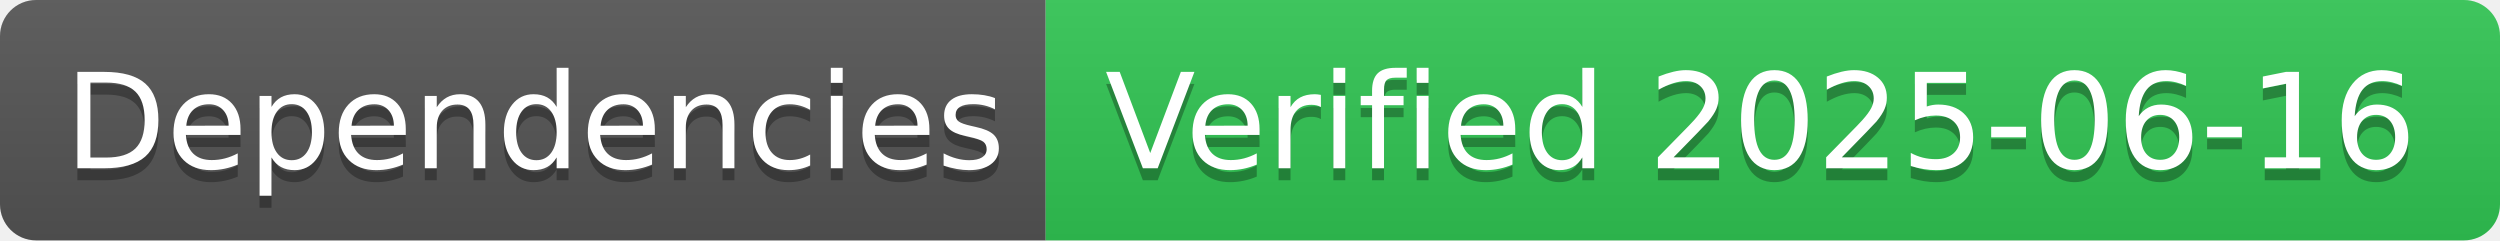
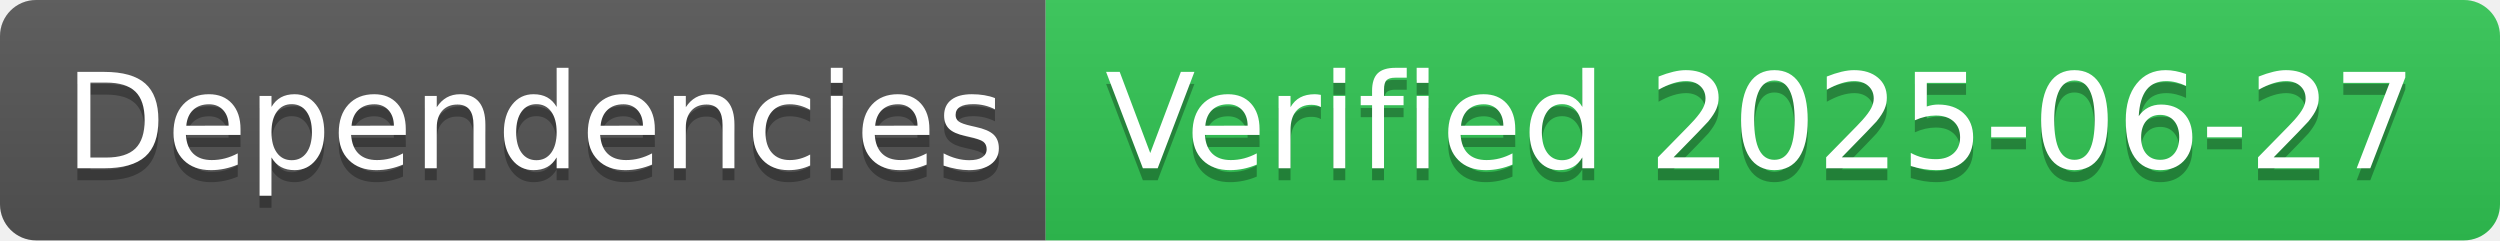
- <svg xmlns="http://www.w3.org/2000/svg" width="208" height="20" role="img" aria-label="Dependencies: Verified 2025-06-16">
+ <svg xmlns="http://www.w3.org/2000/svg" width="208" height="20" role="img" aria-label="Dependencies: Verified 2025-06-27">
  <linearGradient id="s" x2="0" y2="100%">
    <stop offset="0" stop-color="#bbb" stop-opacity=".1" />
    <stop offset="1" stop-opacity=".1" />
  </linearGradient>
  <clipPath id="r">
    <rect width="208" height="20" rx="3" fill="#fff" />
  </clipPath>
  <g clip-path="url(#r)">
    <rect width="87" height="20" fill="#555" />
    <rect x="87" width="121" height="20" fill="#31c653" />
    <rect width="208" height="20" fill="url(#s)" />
  </g>
  <g fill="#fff" text-anchor="middle" font-family="Verdana,Geneva,DejaVu Sans,sans-serif" text-rendering="geometricPrecision" font-size="110">
    <text aria-hidden="true" x="445" y="150" fill="#010101" fill-opacity=".3" transform="scale(.1)" textLength="770">Dependencies</text>
    <text x="445" y="140" transform="scale(.1)" fill="#fff" textLength="770">Dependencies</text>
-     <text aria-hidden="true" x="1465" y="150" fill="#010101" fill-opacity=".3" transform="scale(.1)" textLength="1110">Verified 2025-06-16</text>
-     <text x="1465" y="140" transform="scale(.1)" fill="#fff" textLength="1110">Verified 2025-06-16</text>
+     <text aria-hidden="true" x="1465" y="150" fill="#010101" fill-opacity=".3" transform="scale(.1)" textLength="1110">Verified 2025-06-27</text>
+     <text x="1465" y="140" transform="scale(.1)" fill="#fff" textLength="1110">Verified 2025-06-27</text>
  </g>
</svg>
